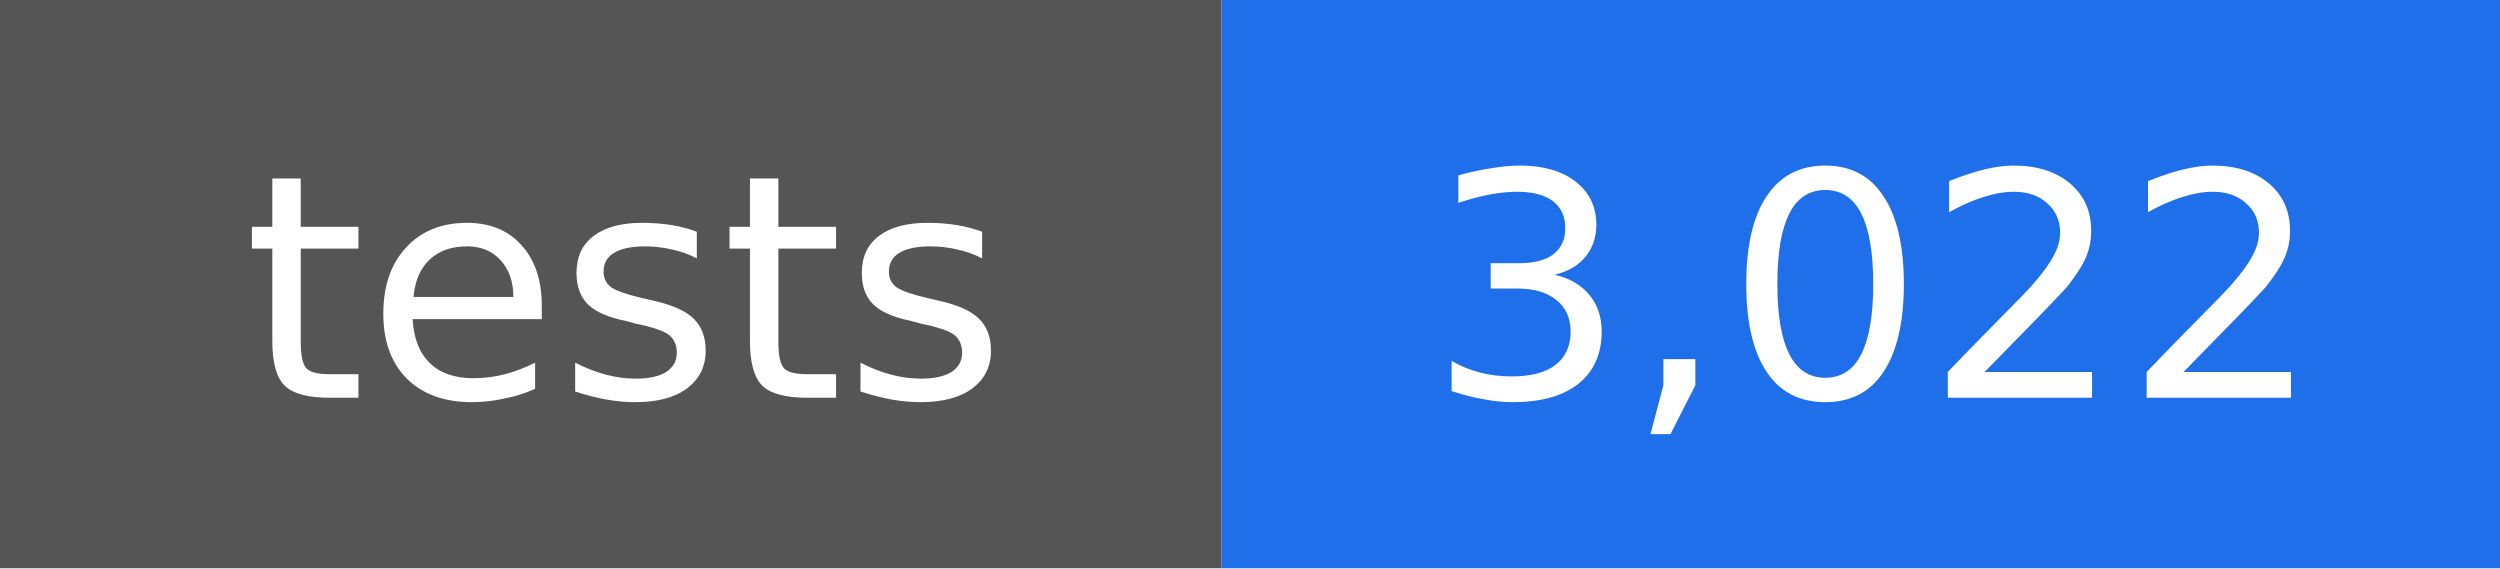
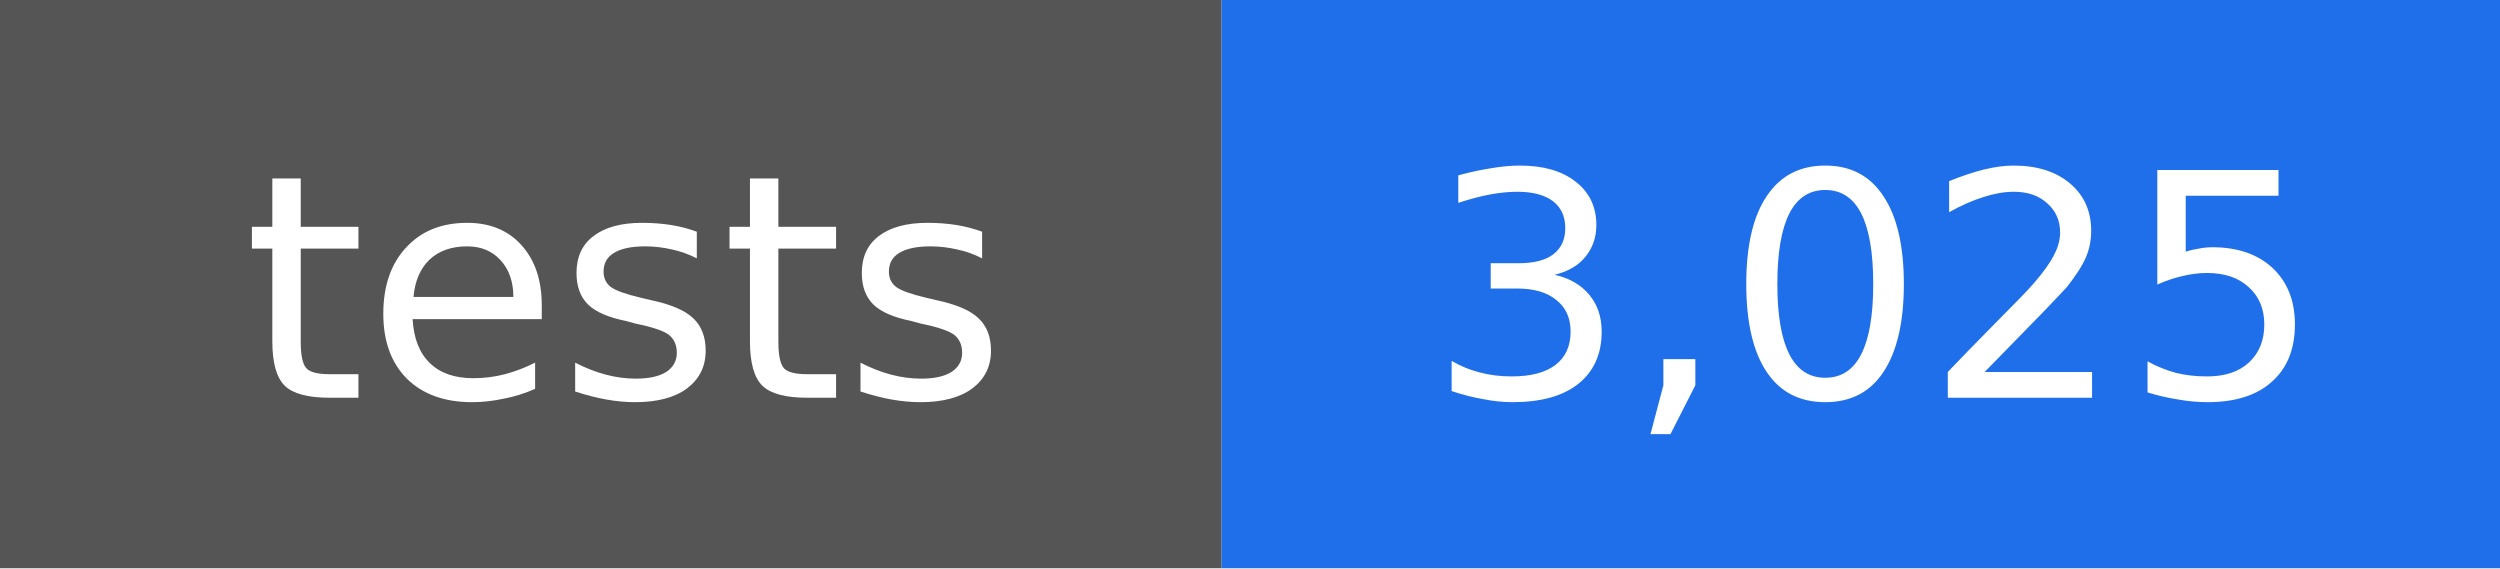
- <svg xmlns="http://www.w3.org/2000/svg" width="88" height="20" viewBox="0 0 88 20" role="img" aria-label="tests: 3,022">
+ <svg xmlns="http://www.w3.org/2000/svg" width="88" height="20" viewBox="0 0 88 20" role="img" aria-label="tests: 3,025">
  <rect width="43" height="20" fill="#555555" />
  <rect x="43" width="45" height="20" fill="#1f6feb" />
  <g fill="#ffffff" text-anchor="middle" font-family="DejaVu Sans, Verdana, sans-serif" font-size="11">
    <text x="22" y="14">tests</text>
-     <text x="66" y="14">3,022</text>
+     <text x="66" y="14">3,025</text>
  </g>
</svg>
